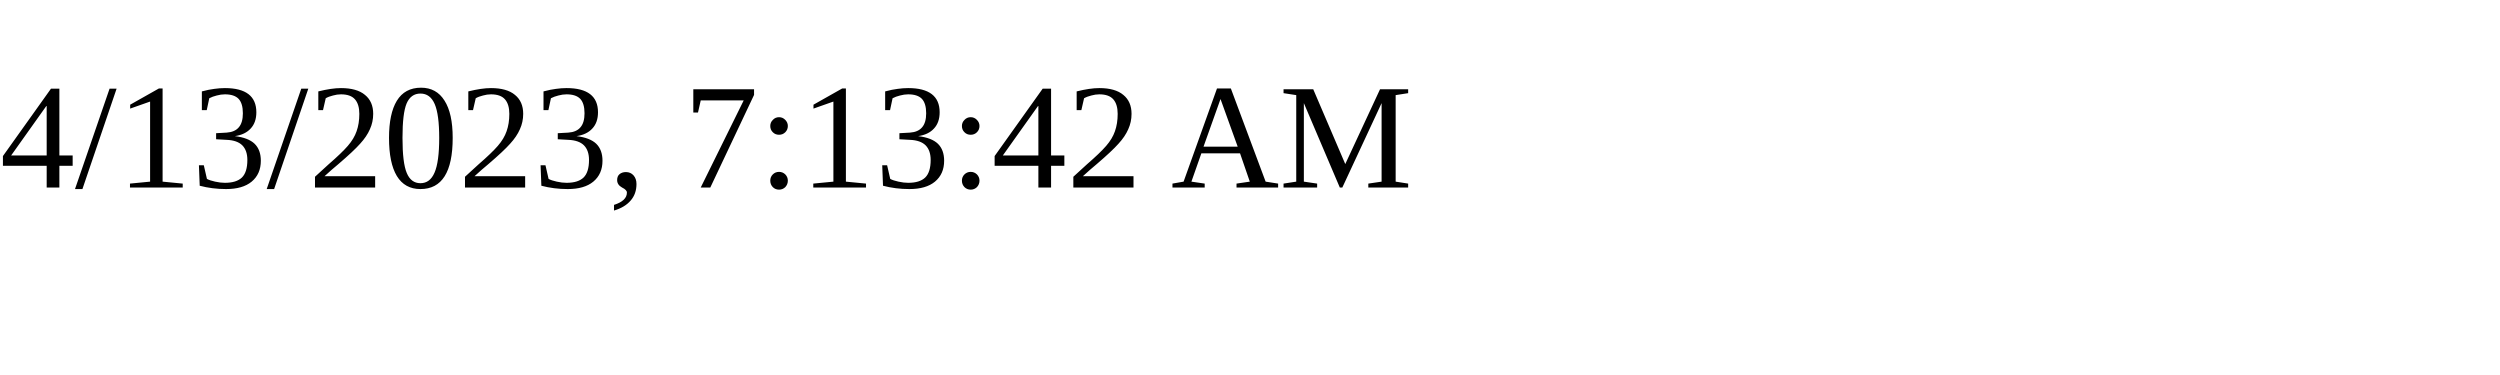
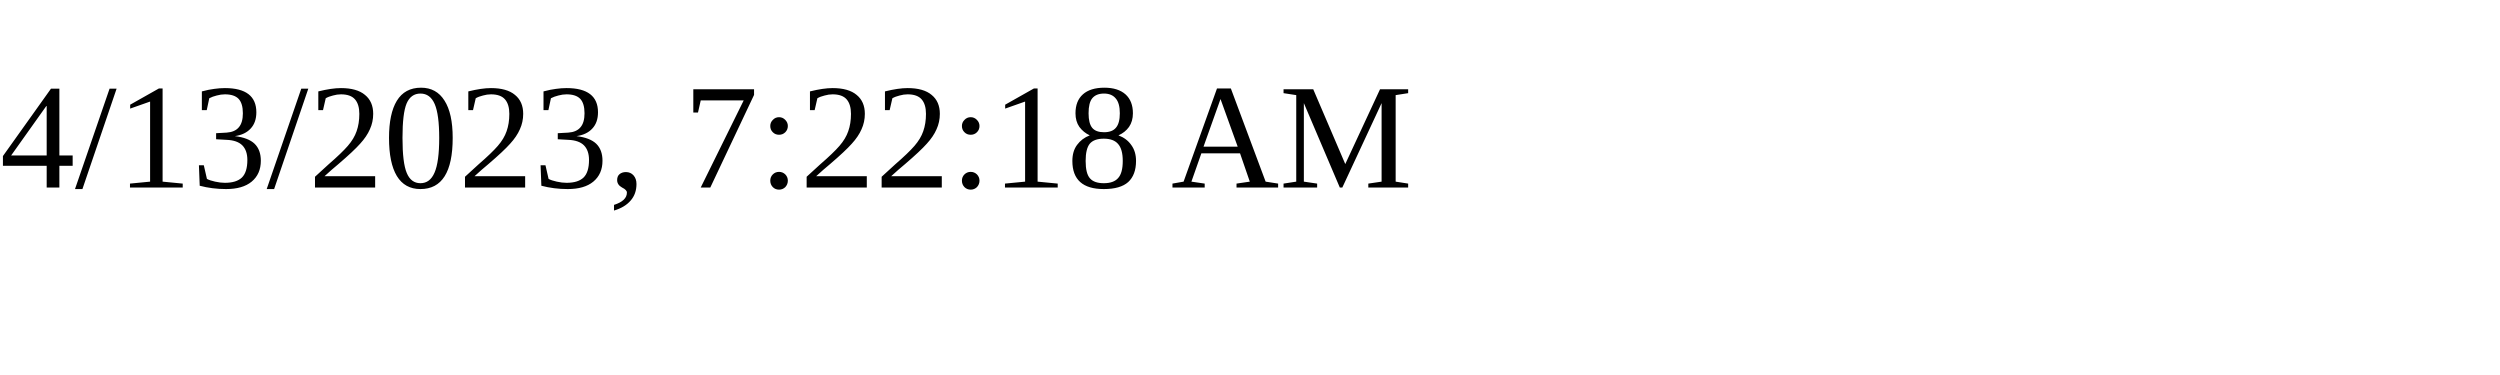
<svg xmlns="http://www.w3.org/2000/svg" height="30" width="200">
-   <text x="0" y="15">4/13/2023, 7:13:42 AM</text>
+   <text x="0" y="15">4/13/2023, 7:22:18 AM</text>
</svg>
